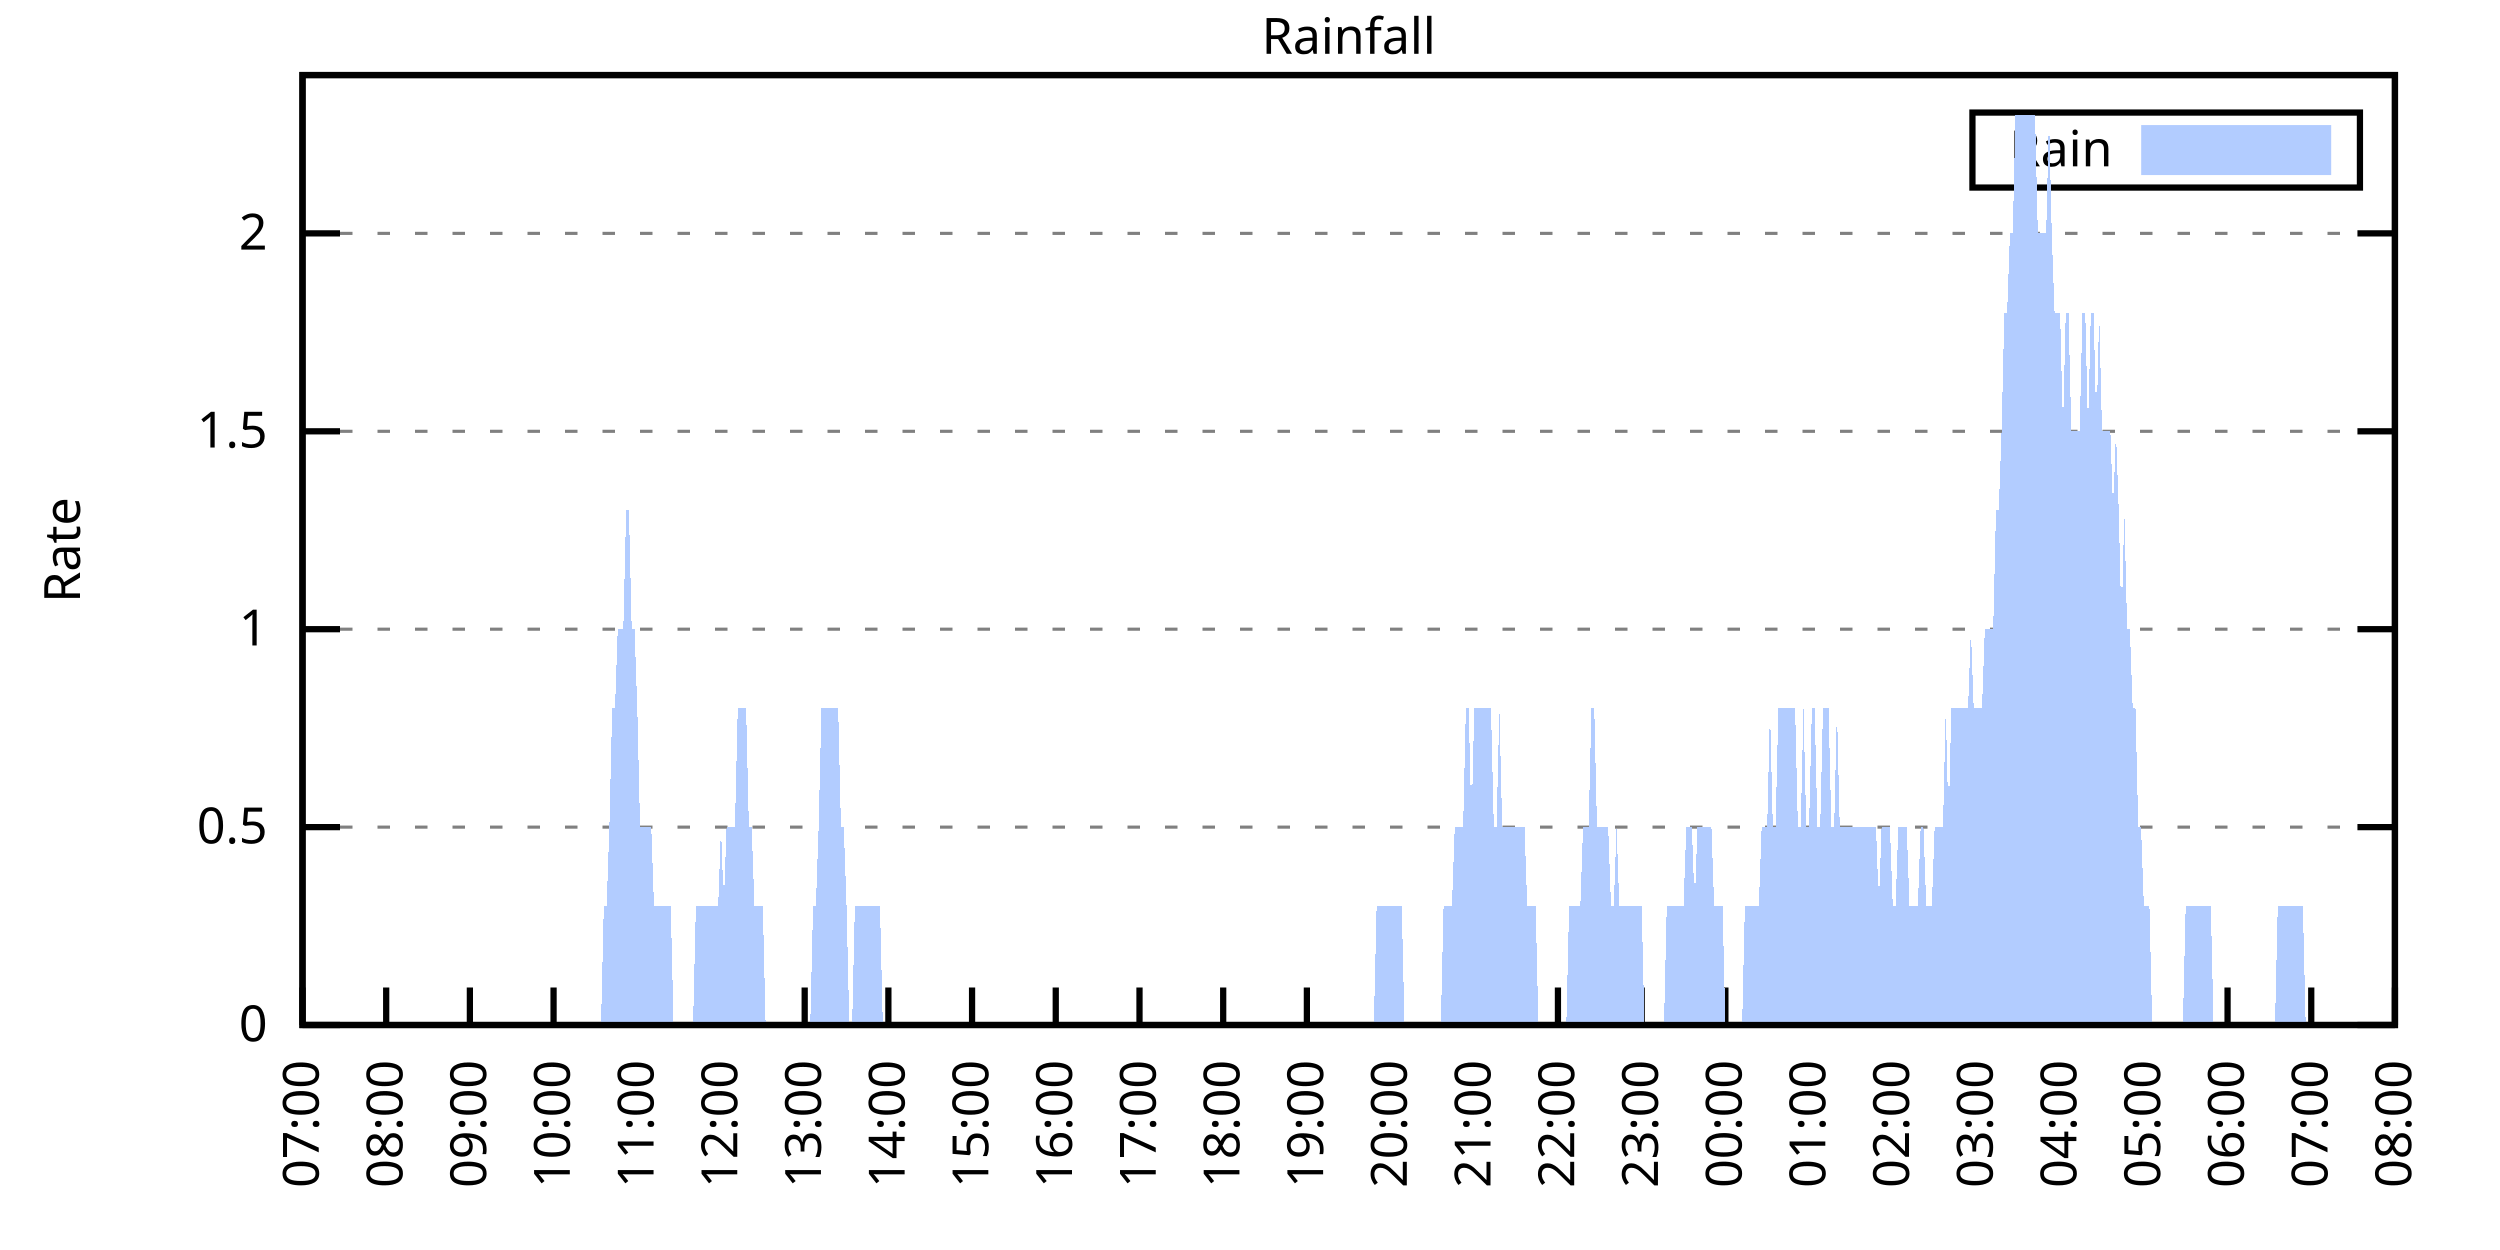
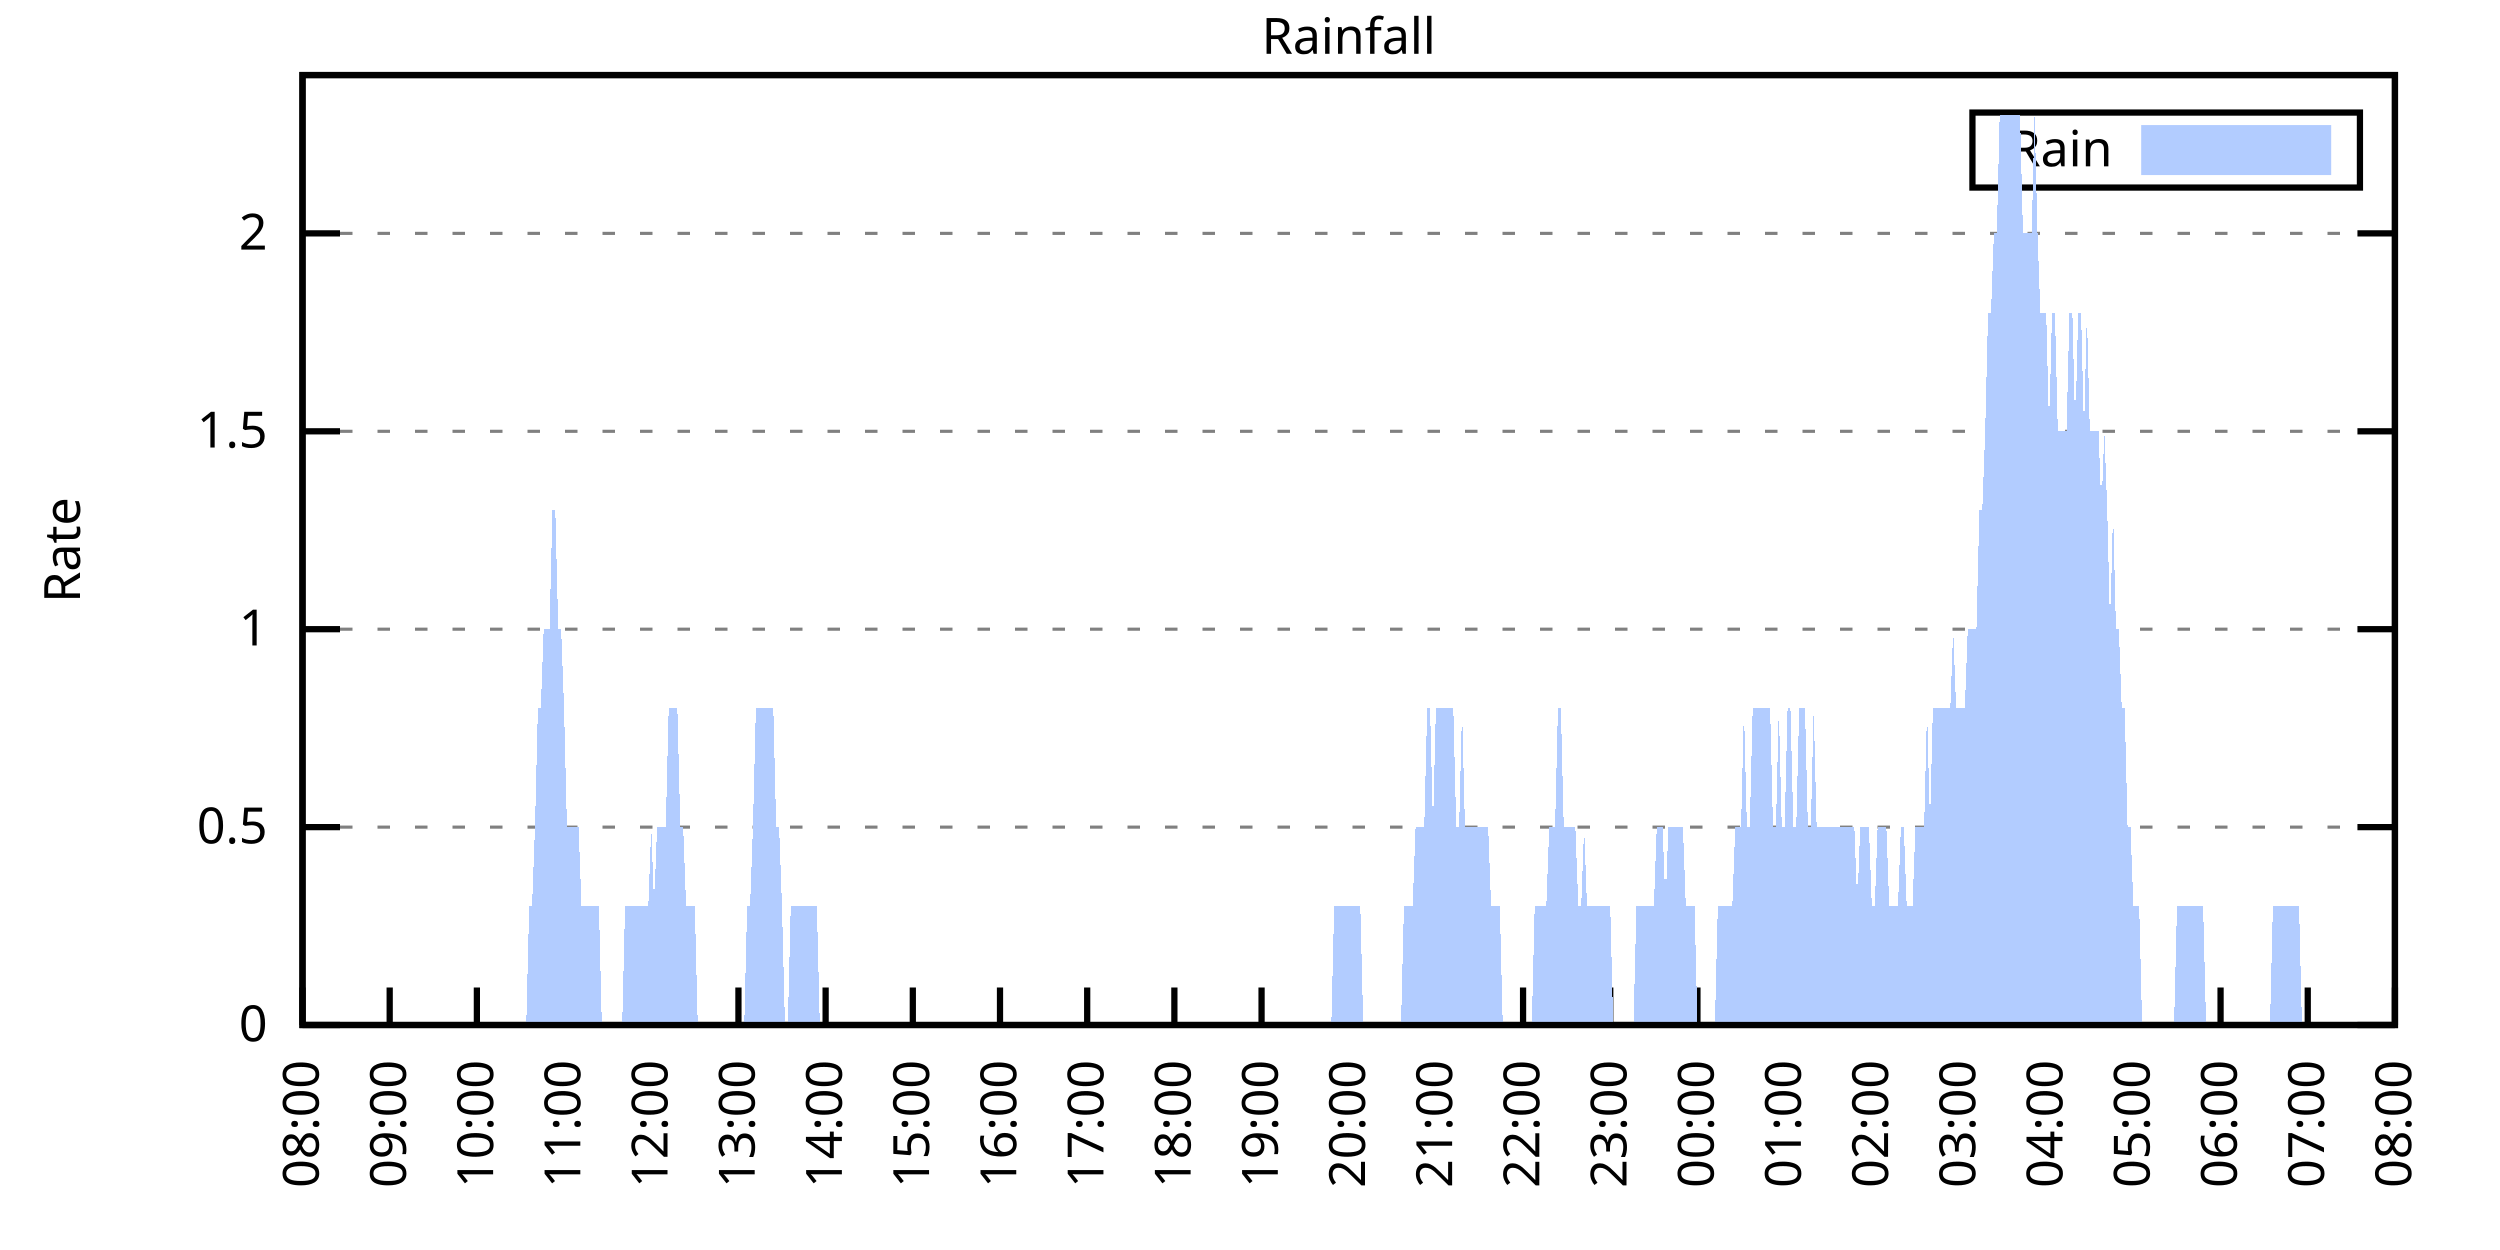
<svg xmlns="http://www.w3.org/2000/svg" xmlns:xlink="http://www.w3.org/1999/xlink" width="400" height="200" viewBox="0 0 400 200">
  <g id="gnuplot_canvas">
    <rect x="0" y="0" width="400" height="200" fill="none" />
    <defs>
      <circle id="gpDot" r="0.5" stroke-width="0.5" stroke="currentColor" />
      <path id="gpPt0" stroke-width="0.333" stroke="currentColor" d="M-1,0 h2 M0,-1 v2" />
      <path id="gpPt1" stroke-width="0.333" stroke="currentColor" d="M-1,-1 L1,1 M1,-1 L-1,1" />
      <path id="gpPt2" stroke-width="0.333" stroke="currentColor" d="M-1,0 L1,0 M0,-1 L0,1 M-1,-1 L1,1 M-1,1 L1,-1" />
      <rect id="gpPt3" stroke-width="0.333" stroke="currentColor" x="-1" y="-1" width="2" height="2" />
      <rect id="gpPt4" stroke-width="0.333" stroke="currentColor" fill="currentColor" x="-1" y="-1" width="2" height="2" />
      <circle id="gpPt5" stroke-width="0.333" stroke="currentColor" cx="0" cy="0" r="1" />
      <use xlink:href="#gpPt5" id="gpPt6" fill="currentColor" stroke="none" />
      <path id="gpPt7" stroke-width="0.333" stroke="currentColor" d="M0,-1.33 L-1.33,0.67 L1.33,0.67 z" />
      <use xlink:href="#gpPt7" id="gpPt8" fill="currentColor" stroke="none" />
      <use xlink:href="#gpPt7" id="gpPt9" stroke="currentColor" transform="rotate(180)" />
      <use xlink:href="#gpPt9" id="gpPt10" fill="currentColor" stroke="none" />
      <use xlink:href="#gpPt3" id="gpPt11" stroke="currentColor" transform="rotate(45)" />
      <use xlink:href="#gpPt11" id="gpPt12" fill="currentColor" stroke="none" />
      <path id="gpPt13" stroke-width="0.333" stroke="currentColor" d="M0,1.330 L1.265,0.411 L0.782,-1.067 L-0.782,-1.076 L-1.265,0.411 z" />
      <use xlink:href="#gpPt13" id="gpPt14" fill="currentColor" stroke="none" />
      <filter id="textbox" filterUnits="objectBoundingBox" x="0" y="0" height="1" width="1">
        <feFlood flood-color="white" flood-opacity="1" result="bgnd" />
        <feComposite in="SourceGraphic" in2="bgnd" operator="atop" />
      </filter>
      <filter id="greybox" filterUnits="objectBoundingBox" x="0" y="0" height="1" width="1">
        <feFlood flood-color="lightgrey" flood-opacity="1" result="grey" />
        <feComposite in="SourceGraphic" in2="grey" operator="atop" />
      </filter>
    </defs>
    <g fill="none" color="white" stroke="currentColor" stroke-width="1.00" stroke-linecap="butt" stroke-linejoin="miter">
</g>
    <g fill="none" color="black" stroke="currentColor" stroke-width="1.00" stroke-linecap="butt" stroke-linejoin="miter">
      <g stroke="none" shape-rendering="crispEdges">
        <polygon fill="rgb(255, 255, 255)" points="48.40,164.00 383.18,164.00 383.18,12.02 48.40,12.02 " />
      </g>
    </g>
    <g fill="none" color="black" stroke="currentColor" stroke-width="1.00" stroke-linecap="butt" stroke-linejoin="miter">
</g>
    <g fill="none" color="black" stroke="black" stroke-width="0.50" stroke-linecap="butt" stroke-linejoin="miter">
</g>
    <g fill="none" color="gray" stroke="currentColor" stroke-width="0.50" stroke-linecap="butt" stroke-linejoin="miter">
      <path stroke="gray" stroke-dasharray="2,4" class="gridline" d="M48.40,164.00 L383.19,164.00  " />
    </g>
    <g fill="none" color="gray" stroke="gray" stroke-width="1.00" stroke-linecap="butt" stroke-linejoin="miter">
</g>
    <g fill="none" color="black" stroke="currentColor" stroke-width="1.00" stroke-linecap="butt" stroke-linejoin="miter">
      <path stroke="black" d="M48.40,164.00 L54.40,164.00 M383.19,164.00 L377.19,164.00  " />
      <g transform="translate(42.80,166.60)" stroke="none" fill="black" font-family="Sans" font-size="8.00" text-anchor="end">
        <text>
          <tspan font-family="Sans"> 0</tspan>
        </text>
      </g>
    </g>
    <g fill="none" color="black" stroke="currentColor" stroke-width="1.00" stroke-linecap="butt" stroke-linejoin="miter">
</g>
    <g fill="none" color="black" stroke="black" stroke-width="0.50" stroke-linecap="butt" stroke-linejoin="miter">
</g>
    <g fill="none" color="gray" stroke="currentColor" stroke-width="0.50" stroke-linecap="butt" stroke-linejoin="miter">
      <path stroke="gray" stroke-dasharray="2,4" class="gridline" d="M48.40,132.34 L383.19,132.34  " />
    </g>
    <g fill="none" color="gray" stroke="gray" stroke-width="1.00" stroke-linecap="butt" stroke-linejoin="miter">
</g>
    <g fill="none" color="black" stroke="currentColor" stroke-width="1.00" stroke-linecap="butt" stroke-linejoin="miter">
      <path stroke="black" d="M48.40,132.34 L54.40,132.34 M383.19,132.34 L377.19,132.34  " />
      <g transform="translate(42.80,134.94)" stroke="none" fill="black" font-family="Sans" font-size="8.00" text-anchor="end">
        <text>
          <tspan font-family="Sans"> 0.5</tspan>
        </text>
      </g>
    </g>
    <g fill="none" color="black" stroke="currentColor" stroke-width="1.00" stroke-linecap="butt" stroke-linejoin="miter">
</g>
    <g fill="none" color="black" stroke="black" stroke-width="0.50" stroke-linecap="butt" stroke-linejoin="miter">
</g>
    <g fill="none" color="gray" stroke="currentColor" stroke-width="0.50" stroke-linecap="butt" stroke-linejoin="miter">
      <path stroke="gray" stroke-dasharray="2,4" class="gridline" d="M48.40,100.67 L383.19,100.67  " />
    </g>
    <g fill="none" color="gray" stroke="gray" stroke-width="1.00" stroke-linecap="butt" stroke-linejoin="miter">
</g>
    <g fill="none" color="black" stroke="currentColor" stroke-width="1.00" stroke-linecap="butt" stroke-linejoin="miter">
      <path stroke="black" d="M48.40,100.67 L54.40,100.67 M383.19,100.67 L377.19,100.67  " />
      <g transform="translate(42.80,103.27)" stroke="none" fill="black" font-family="Sans" font-size="8.00" text-anchor="end">
        <text>
          <tspan font-family="Sans"> 1</tspan>
        </text>
      </g>
    </g>
    <g fill="none" color="black" stroke="currentColor" stroke-width="1.00" stroke-linecap="butt" stroke-linejoin="miter">
</g>
    <g fill="none" color="black" stroke="black" stroke-width="0.50" stroke-linecap="butt" stroke-linejoin="miter">
</g>
    <g fill="none" color="gray" stroke="currentColor" stroke-width="0.50" stroke-linecap="butt" stroke-linejoin="miter">
      <path stroke="gray" stroke-dasharray="2,4" class="gridline" d="M48.40,69.01 L383.19,69.01  " />
    </g>
    <g fill="none" color="gray" stroke="gray" stroke-width="1.00" stroke-linecap="butt" stroke-linejoin="miter">
</g>
    <g fill="none" color="black" stroke="currentColor" stroke-width="1.00" stroke-linecap="butt" stroke-linejoin="miter">
      <path stroke="black" d="M48.40,69.01 L54.40,69.01 M383.19,69.01 L377.19,69.01  " />
      <g transform="translate(42.80,71.61)" stroke="none" fill="black" font-family="Sans" font-size="8.00" text-anchor="end">
        <text>
          <tspan font-family="Sans"> 1.5</tspan>
        </text>
      </g>
    </g>
    <g fill="none" color="black" stroke="currentColor" stroke-width="1.00" stroke-linecap="butt" stroke-linejoin="miter">
</g>
    <g fill="none" color="black" stroke="black" stroke-width="0.50" stroke-linecap="butt" stroke-linejoin="miter">
</g>
    <g fill="none" color="gray" stroke="currentColor" stroke-width="0.50" stroke-linecap="butt" stroke-linejoin="miter">
      <path stroke="gray" stroke-dasharray="2,4" class="gridline" d="M48.40,37.34 L383.19,37.34  " />
    </g>
    <g fill="none" color="gray" stroke="gray" stroke-width="1.00" stroke-linecap="butt" stroke-linejoin="miter">
</g>
    <g fill="none" color="black" stroke="currentColor" stroke-width="1.00" stroke-linecap="butt" stroke-linejoin="miter">
      <path stroke="black" d="M48.40,37.34 L54.40,37.34 M383.19,37.34 L377.19,37.34  " />
      <g transform="translate(42.80,39.94)" stroke="none" fill="black" font-family="Sans" font-size="8.00" text-anchor="end">
        <text>
          <tspan font-family="Sans"> 2</tspan>
        </text>
      </g>
    </g>
    <g fill="none" color="black" stroke="currentColor" stroke-width="1.00" stroke-linecap="butt" stroke-linejoin="miter">
      <path stroke="black" d="M48.40,164.00 L48.40,158.00  " />
      <g transform="translate(51.00,169.60) rotate(270.00)" stroke="none" fill="black" font-family="Sans" font-size="8.00" text-anchor="end">
        <text>
-           <tspan font-family="Sans">07:00</tspan>
-         </text>
-       </g>
-     </g>
-     <g fill="none" color="black" stroke="currentColor" stroke-width="1.00" stroke-linecap="butt" stroke-linejoin="miter">
-       <path stroke="black" d="M61.79,164.00 L61.79,158.00  " />
-       <g transform="translate(64.39,169.60) rotate(270.00)" stroke="none" fill="black" font-family="Sans" font-size="8.00" text-anchor="end">
-         <text>
          <tspan font-family="Sans">08:00</tspan>
        </text>
      </g>
    </g>
    <g fill="none" color="black" stroke="currentColor" stroke-width="1.00" stroke-linecap="butt" stroke-linejoin="miter">
-       <path stroke="black" d="M75.18,164.00 L75.18,158.00  " />
-       <g transform="translate(77.78,169.60) rotate(270.00)" stroke="none" fill="black" font-family="Sans" font-size="8.00" text-anchor="end">
+       <path stroke="black" d="M62.35,164.00 L62.35,158.00  " />
+       <g transform="translate(64.95,169.60) rotate(270.00)" stroke="none" fill="black" font-family="Sans" font-size="8.00" text-anchor="end">
        <text>
          <tspan font-family="Sans">09:00</tspan>
        </text>
      </g>
    </g>
    <g fill="none" color="black" stroke="currentColor" stroke-width="1.00" stroke-linecap="butt" stroke-linejoin="miter">
-       <path stroke="black" d="M88.57,164.00 L88.57,158.00  " />
-       <g transform="translate(91.17,169.60) rotate(270.00)" stroke="none" fill="black" font-family="Sans" font-size="8.00" text-anchor="end">
+       <path stroke="black" d="M76.30,164.00 L76.30,158.00  " />
+       <g transform="translate(78.90,169.60) rotate(270.00)" stroke="none" fill="black" font-family="Sans" font-size="8.00" text-anchor="end">
        <text>
          <tspan font-family="Sans">10:00</tspan>
        </text>
      </g>
    </g>
    <g fill="none" color="black" stroke="currentColor" stroke-width="1.00" stroke-linecap="butt" stroke-linejoin="miter">
-       <path stroke="black" d="M101.97,164.00 L101.97,158.00  " />
-       <g transform="translate(104.57,169.60) rotate(270.00)" stroke="none" fill="black" font-family="Sans" font-size="8.00" text-anchor="end">
+       <path stroke="black" d="M90.25,164.00 L90.25,158.00  " />
+       <g transform="translate(92.85,169.60) rotate(270.00)" stroke="none" fill="black" font-family="Sans" font-size="8.00" text-anchor="end">
        <text>
          <tspan font-family="Sans">11:00</tspan>
        </text>
      </g>
    </g>
    <g fill="none" color="black" stroke="currentColor" stroke-width="1.00" stroke-linecap="butt" stroke-linejoin="miter">
-       <path stroke="black" d="M115.36,164.00 L115.36,158.00  " />
-       <g transform="translate(117.96,169.60) rotate(270.00)" stroke="none" fill="black" font-family="Sans" font-size="8.00" text-anchor="end">
+       <path stroke="black" d="M104.20,164.00 L104.20,158.00  " />
+       <g transform="translate(106.80,169.60) rotate(270.00)" stroke="none" fill="black" font-family="Sans" font-size="8.00" text-anchor="end">
        <text>
          <tspan font-family="Sans">12:00</tspan>
        </text>
      </g>
    </g>
    <g fill="none" color="black" stroke="currentColor" stroke-width="1.00" stroke-linecap="butt" stroke-linejoin="miter">
-       <path stroke="black" d="M128.75,164.00 L128.75,158.00  " />
-       <g transform="translate(131.35,169.60) rotate(270.00)" stroke="none" fill="black" font-family="Sans" font-size="8.00" text-anchor="end">
+       <path stroke="black" d="M118.15,164.00 L118.15,158.00  " />
+       <g transform="translate(120.75,169.60) rotate(270.00)" stroke="none" fill="black" font-family="Sans" font-size="8.00" text-anchor="end">
        <text>
          <tspan font-family="Sans">13:00</tspan>
        </text>
      </g>
    </g>
    <g fill="none" color="black" stroke="currentColor" stroke-width="1.00" stroke-linecap="butt" stroke-linejoin="miter">
-       <path stroke="black" d="M142.14,164.00 L142.14,158.00  " />
-       <g transform="translate(144.74,169.60) rotate(270.00)" stroke="none" fill="black" font-family="Sans" font-size="8.00" text-anchor="end">
+       <path stroke="black" d="M132.10,164.00 L132.10,158.00  " />
+       <g transform="translate(134.70,169.60) rotate(270.00)" stroke="none" fill="black" font-family="Sans" font-size="8.00" text-anchor="end">
        <text>
          <tspan font-family="Sans">14:00</tspan>
        </text>
      </g>
    </g>
    <g fill="none" color="black" stroke="currentColor" stroke-width="1.00" stroke-linecap="butt" stroke-linejoin="miter">
-       <path stroke="black" d="M155.53,164.00 L155.53,158.00  " />
-       <g transform="translate(158.13,169.60) rotate(270.00)" stroke="none" fill="black" font-family="Sans" font-size="8.00" text-anchor="end">
+       <path stroke="black" d="M146.05,164.00 L146.05,158.00  " />
+       <g transform="translate(148.65,169.60) rotate(270.00)" stroke="none" fill="black" font-family="Sans" font-size="8.00" text-anchor="end">
        <text>
          <tspan font-family="Sans">15:00</tspan>
        </text>
      </g>
    </g>
    <g fill="none" color="black" stroke="currentColor" stroke-width="1.00" stroke-linecap="butt" stroke-linejoin="miter">
-       <path stroke="black" d="M168.92,164.00 L168.92,158.00  " />
-       <g transform="translate(171.52,169.60) rotate(270.00)" stroke="none" fill="black" font-family="Sans" font-size="8.00" text-anchor="end">
+       <path stroke="black" d="M160.00,164.00 L160.00,158.00  " />
+       <g transform="translate(162.60,169.60) rotate(270.00)" stroke="none" fill="black" font-family="Sans" font-size="8.00" text-anchor="end">
        <text>
          <tspan font-family="Sans">16:00</tspan>
        </text>
      </g>
    </g>
    <g fill="none" color="black" stroke="currentColor" stroke-width="1.00" stroke-linecap="butt" stroke-linejoin="miter">
-       <path stroke="black" d="M182.32,164.00 L182.32,158.00  " />
-       <g transform="translate(184.92,169.60) rotate(270.00)" stroke="none" fill="black" font-family="Sans" font-size="8.00" text-anchor="end">
+       <path stroke="black" d="M173.95,164.00 L173.95,158.00  " />
+       <g transform="translate(176.55,169.60) rotate(270.00)" stroke="none" fill="black" font-family="Sans" font-size="8.00" text-anchor="end">
        <text>
          <tspan font-family="Sans">17:00</tspan>
        </text>
      </g>
    </g>
    <g fill="none" color="black" stroke="currentColor" stroke-width="1.00" stroke-linecap="butt" stroke-linejoin="miter">
-       <path stroke="black" d="M195.71,164.00 L195.71,158.00  " />
-       <g transform="translate(198.31,169.60) rotate(270.00)" stroke="none" fill="black" font-family="Sans" font-size="8.00" text-anchor="end">
+       <path stroke="black" d="M187.90,164.00 L187.90,158.00  " />
+       <g transform="translate(190.50,169.60) rotate(270.00)" stroke="none" fill="black" font-family="Sans" font-size="8.00" text-anchor="end">
        <text>
          <tspan font-family="Sans">18:00</tspan>
        </text>
      </g>
    </g>
    <g fill="none" color="black" stroke="currentColor" stroke-width="1.00" stroke-linecap="butt" stroke-linejoin="miter">
-       <path stroke="black" d="M209.10,164.00 L209.10,158.00  " />
-       <g transform="translate(211.70,169.60) rotate(270.00)" stroke="none" fill="black" font-family="Sans" font-size="8.00" text-anchor="end">
+       <path stroke="black" d="M201.85,164.00 L201.85,158.00  " />
+       <g transform="translate(204.45,169.60) rotate(270.00)" stroke="none" fill="black" font-family="Sans" font-size="8.00" text-anchor="end">
        <text>
          <tspan font-family="Sans">19:00</tspan>
        </text>
      </g>
    </g>
    <g fill="none" color="black" stroke="currentColor" stroke-width="1.00" stroke-linecap="butt" stroke-linejoin="miter">
-       <path stroke="black" d="M222.49,164.00 L222.49,158.00  " />
-       <g transform="translate(225.09,169.60) rotate(270.00)" stroke="none" fill="black" font-family="Sans" font-size="8.00" text-anchor="end">
+       <path stroke="black" d="M215.80,164.00 L215.80,158.00  " />
+       <g transform="translate(218.40,169.60) rotate(270.00)" stroke="none" fill="black" font-family="Sans" font-size="8.00" text-anchor="end">
        <text>
          <tspan font-family="Sans">20:00</tspan>
        </text>
      </g>
    </g>
    <g fill="none" color="black" stroke="currentColor" stroke-width="1.00" stroke-linecap="butt" stroke-linejoin="miter">
-       <path stroke="black" d="M235.88,164.00 L235.88,158.00  " />
-       <g transform="translate(238.48,169.60) rotate(270.00)" stroke="none" fill="black" font-family="Sans" font-size="8.00" text-anchor="end">
+       <path stroke="black" d="M229.74,164.00 L229.74,158.00  " />
+       <g transform="translate(232.34,169.60) rotate(270.00)" stroke="none" fill="black" font-family="Sans" font-size="8.00" text-anchor="end">
        <text>
          <tspan font-family="Sans">21:00</tspan>
        </text>
      </g>
    </g>
    <g fill="none" color="black" stroke="currentColor" stroke-width="1.00" stroke-linecap="butt" stroke-linejoin="miter">
-       <path stroke="black" d="M249.27,164.00 L249.27,158.00  " />
-       <g transform="translate(251.87,169.60) rotate(270.00)" stroke="none" fill="black" font-family="Sans" font-size="8.00" text-anchor="end">
+       <path stroke="black" d="M243.69,164.00 L243.69,158.00  " />
+       <g transform="translate(246.29,169.60) rotate(270.00)" stroke="none" fill="black" font-family="Sans" font-size="8.00" text-anchor="end">
        <text>
          <tspan font-family="Sans">22:00</tspan>
        </text>
      </g>
    </g>
    <g fill="none" color="black" stroke="currentColor" stroke-width="1.00" stroke-linecap="butt" stroke-linejoin="miter">
-       <path stroke="black" d="M262.67,164.00 L262.67,158.00  " />
-       <g transform="translate(265.27,169.60) rotate(270.00)" stroke="none" fill="black" font-family="Sans" font-size="8.00" text-anchor="end">
+       <path stroke="black" d="M257.64,164.00 L257.64,158.00  " />
+       <g transform="translate(260.24,169.60) rotate(270.00)" stroke="none" fill="black" font-family="Sans" font-size="8.00" text-anchor="end">
        <text>
          <tspan font-family="Sans">23:00</tspan>
        </text>
      </g>
    </g>
    <g fill="none" color="black" stroke="currentColor" stroke-width="1.00" stroke-linecap="butt" stroke-linejoin="miter">
-       <path stroke="black" d="M276.06,164.00 L276.06,158.00  " />
-       <g transform="translate(278.66,169.60) rotate(270.00)" stroke="none" fill="black" font-family="Sans" font-size="8.00" text-anchor="end">
+       <path stroke="black" d="M271.59,164.00 L271.59,158.00  " />
+       <g transform="translate(274.19,169.60) rotate(270.00)" stroke="none" fill="black" font-family="Sans" font-size="8.00" text-anchor="end">
        <text>
          <tspan font-family="Sans">00:00</tspan>
        </text>
      </g>
    </g>
    <g fill="none" color="black" stroke="currentColor" stroke-width="1.00" stroke-linecap="butt" stroke-linejoin="miter">
-       <path stroke="black" d="M289.45,164.00 L289.45,158.00  " />
-       <g transform="translate(292.05,169.60) rotate(270.00)" stroke="none" fill="black" font-family="Sans" font-size="8.00" text-anchor="end">
+       <path stroke="black" d="M285.54,164.00 L285.54,158.00  " />
+       <g transform="translate(288.14,169.60) rotate(270.00)" stroke="none" fill="black" font-family="Sans" font-size="8.00" text-anchor="end">
        <text>
          <tspan font-family="Sans">01:00</tspan>
        </text>
      </g>
    </g>
    <g fill="none" color="black" stroke="currentColor" stroke-width="1.00" stroke-linecap="butt" stroke-linejoin="miter">
-       <path stroke="black" d="M302.84,164.00 L302.84,158.00  " />
-       <g transform="translate(305.44,169.60) rotate(270.00)" stroke="none" fill="black" font-family="Sans" font-size="8.00" text-anchor="end">
+       <path stroke="black" d="M299.49,164.00 L299.49,158.00  " />
+       <g transform="translate(302.09,169.60) rotate(270.00)" stroke="none" fill="black" font-family="Sans" font-size="8.00" text-anchor="end">
        <text>
          <tspan font-family="Sans">02:00</tspan>
        </text>
      </g>
    </g>
    <g fill="none" color="black" stroke="currentColor" stroke-width="1.00" stroke-linecap="butt" stroke-linejoin="miter">
-       <path stroke="black" d="M316.23,164.00 L316.23,158.00  " />
-       <g transform="translate(318.83,169.60) rotate(270.00)" stroke="none" fill="black" font-family="Sans" font-size="8.00" text-anchor="end">
+       <path stroke="black" d="M313.44,164.00 L313.44,158.00  " />
+       <g transform="translate(316.04,169.60) rotate(270.00)" stroke="none" fill="black" font-family="Sans" font-size="8.00" text-anchor="end">
        <text>
          <tspan font-family="Sans">03:00</tspan>
        </text>
      </g>
    </g>
    <g fill="none" color="black" stroke="currentColor" stroke-width="1.00" stroke-linecap="butt" stroke-linejoin="miter">
-       <path stroke="black" d="M329.62,164.00 L329.62,158.00  " />
-       <g transform="translate(332.22,169.60) rotate(270.00)" stroke="none" fill="black" font-family="Sans" font-size="8.00" text-anchor="end">
+       <path stroke="black" d="M327.39,164.00 L327.39,158.00  " />
+       <g transform="translate(329.99,169.60) rotate(270.00)" stroke="none" fill="black" font-family="Sans" font-size="8.00" text-anchor="end">
        <text>
          <tspan font-family="Sans">04:00</tspan>
        </text>
      </g>
    </g>
    <g fill="none" color="black" stroke="currentColor" stroke-width="1.00" stroke-linecap="butt" stroke-linejoin="miter">
-       <path stroke="black" d="M343.02,164.00 L343.02,158.00  " />
-       <g transform="translate(345.62,169.60) rotate(270.00)" stroke="none" fill="black" font-family="Sans" font-size="8.00" text-anchor="end">
+       <path stroke="black" d="M341.34,164.00 L341.34,158.00  " />
+       <g transform="translate(343.94,169.60) rotate(270.00)" stroke="none" fill="black" font-family="Sans" font-size="8.00" text-anchor="end">
        <text>
          <tspan font-family="Sans">05:00</tspan>
        </text>
      </g>
    </g>
    <g fill="none" color="black" stroke="currentColor" stroke-width="1.00" stroke-linecap="butt" stroke-linejoin="miter">
-       <path stroke="black" d="M356.41,164.00 L356.41,158.00  " />
-       <g transform="translate(359.01,169.60) rotate(270.00)" stroke="none" fill="black" font-family="Sans" font-size="8.00" text-anchor="end">
+       <path stroke="black" d="M355.29,164.00 L355.29,158.00  " />
+       <g transform="translate(357.89,169.60) rotate(270.00)" stroke="none" fill="black" font-family="Sans" font-size="8.00" text-anchor="end">
        <text>
          <tspan font-family="Sans">06:00</tspan>
        </text>
      </g>
    </g>
    <g fill="none" color="black" stroke="currentColor" stroke-width="1.00" stroke-linecap="butt" stroke-linejoin="miter">
-       <path stroke="black" d="M369.80,164.00 L369.80,158.00  " />
-       <g transform="translate(372.40,169.60) rotate(270.00)" stroke="none" fill="black" font-family="Sans" font-size="8.00" text-anchor="end">
+       <path stroke="black" d="M369.24,164.00 L369.24,158.00  " />
+       <g transform="translate(371.84,169.60) rotate(270.00)" stroke="none" fill="black" font-family="Sans" font-size="8.00" text-anchor="end">
        <text>
          <tspan font-family="Sans">07:00</tspan>
        </text>
      </g>
    </g>
    <g fill="none" color="black" stroke="currentColor" stroke-width="1.00" stroke-linecap="butt" stroke-linejoin="miter">
      <path stroke="black" d="M383.19,164.00 L383.19,158.00  " />
      <g transform="translate(385.79,169.60) rotate(270.00)" stroke="none" fill="black" font-family="Sans" font-size="8.00" text-anchor="end">
        <text>
          <tspan font-family="Sans">08:00</tspan>
        </text>
      </g>
    </g>
    <g fill="none" color="black" stroke="currentColor" stroke-width="1.00" stroke-linecap="butt" stroke-linejoin="miter">
</g>
    <g fill="none" color="black" stroke="currentColor" stroke-width="1.00" stroke-linecap="butt" stroke-linejoin="miter">
      <path stroke="black" d="M48.40,12.01 L48.40,164.00 L383.19,164.00 L383.19,12.01 L48.40,12.01 Z  " />
    </g>
    <g fill="none" color="black" stroke="currentColor" stroke-width="1.00" stroke-linecap="butt" stroke-linejoin="miter">
</g>
    <g fill="none" color="black" stroke="currentColor" stroke-width="1.00" stroke-linecap="butt" stroke-linejoin="miter">
      <path stroke="black" d="M315.59,30.01 L315.59,18.01 L377.59,18.01 L377.59,30.01 L315.59,30.01 Z  " />
    </g>
    <g id="Rainfall_plot_1">
      <g fill="none" color="white" stroke="black" stroke-width="2.00" stroke-linecap="butt" stroke-linejoin="miter">
</g>
      <g fill="none" color="black" stroke="currentColor" stroke-width="2.00" stroke-linecap="butt" stroke-linejoin="miter">
        <g transform="translate(337.99,26.61)" stroke="none" fill="black" font-family="Sans" font-size="8.00" text-anchor="end">
          <text>
            <tspan font-family="Sans">Rain</tspan>
          </text>
        </g>
      </g>
      <g fill="none" color="black" stroke="currentColor" stroke-width="2.00" stroke-linecap="butt" stroke-linejoin="miter">
        <g stroke="none" shape-rendering="crispEdges">
          <polygon fill="rgb(178, 204, 255)" points="343.59,27.01 371.99,27.01 371.99,21.01 343.59,21.01 " />
        </g>
        <path stroke="rgb(178, 204, 255)" d="M343.59,27.01 L371.99,27.01 L371.99,21.01 L343.59,21.01 L343.59,27.01 Z  " />
      </g>
      <g fill="none" color="black" stroke="currentColor" stroke-width="2.00" stroke-linecap="butt" stroke-linejoin="miter">
        <g stroke="none" shape-rendering="crispEdges">
-           <polygon fill="rgb(178, 204, 255)" points="58.67,164.00 59.11,164.00 59.56,164.00 60.01,164.00 60.45,164.00 60.90,164.00 61.35,164.00 61.79,164.00 62.24,164.00 62.68,164.00 63.13,164.00 63.58,164.00 64.02,164.00 64.47,164.00 64.92,164.00 65.36,164.00 65.81,164.00 66.26,164.00 66.70,164.00 67.15,164.00 67.59,164.00 68.04,164.00 68.49,164.00 68.93,164.00 69.38,164.00 69.83,164.00 70.27,164.00 70.72,164.00 71.17,164.00 71.61,164.00 72.06,164.00 72.50,164.00 72.95,164.00 73.40,164.00 73.84,164.00 74.29,164.00 74.74,164.00 75.18,164.00 75.63,164.00 76.08,164.00 76.52,164.00 76.97,164.00 77.42,164.00 77.86,164.00 78.31,164.00 78.75,164.00 79.20,164.00 79.65,164.00 80.09,164.00 80.54,164.00 80.99,164.00 81.43,164.00 81.88,164.00 82.33,164.00 82.77,164.00 83.22,164.00 83.66,164.00 84.11,164.00 84.56,164.00 85.00,164.00 85.45,164.00 85.90,164.00 86.34,164.00 86.79,164.00 87.24,164.00 87.68,164.00 88.13,164.00 88.57,164.00 89.02,164.00 89.47,164.00 89.91,164.00 90.36,164.00 90.81,164.00 91.25,164.00 91.70,164.00 92.15,164.00 92.59,164.00 93.04,164.00 93.49,164.00 93.93,164.00 94.38,164.00 94.82,164.00 95.27,164.00 95.72,164.00 96.16,164.00 96.61,145.00 97.06,145.00 97.50,132.34 97.95,113.34 98.40,113.34 98.84,100.67 99.29,100.67 99.73,100.67 100.18,81.67 100.63,81.67 101.07,100.67 101.52,100.67 101.97,113.34 102.41,132.34 102.86,132.34 103.31,132.34 103.75,132.34 104.20,132.34 104.64,145.00 105.09,145.00 105.54,145.00 105.98,145.00 106.43,145.00 106.88,145.00 107.32,145.00 107.77,164.00 108.22,164.00 108.66,164.00 109.11,164.00 109.55,164.00 110.00,164.00 110.45,164.00 110.89,164.00 111.34,145.00 111.79,145.00 112.23,145.00 112.68,145.00 113.13,145.00 113.57,145.00 114.02,145.00 114.47,145.00 114.91,145.00 115.36,132.34 115.80,145.00 116.25,132.34 116.70,132.34 117.14,132.34 117.59,132.34 118.04,113.34 118.48,113.34 118.93,113.34 119.38,113.34 119.82,132.34 120.27,132.34 120.71,145.00 121.16,145.00 121.61,145.00 122.05,145.00 122.50,164.00 122.95,164.00 123.39,164.00 123.84,164.00 124.29,164.00 124.73,164.00 125.18,164.00 125.62,164.00 126.07,164.00 126.52,164.00 126.96,164.00 127.41,164.00 127.86,164.00 128.30,164.00 128.75,164.00 129.20,164.00 129.64,164.00 130.09,145.00 130.54,145.00 130.98,132.34 131.43,113.34 131.87,113.34 132.32,113.34 132.77,113.34 133.21,113.34 133.66,113.34 134.11,113.34 134.55,132.34 135.00,132.34 135.45,145.00 135.89,164.00 136.34,164.00 136.78,145.00 137.23,145.00 137.68,145.00 138.12,145.00 138.57,145.00 139.02,145.00 139.46,145.00 139.91,145.00 140.36,145.00 140.80,145.00 141.25,164.00 141.69,164.00 142.14,164.00 142.59,164.00 143.03,164.00 143.48,164.00 143.93,164.00 144.37,164.00 144.82,164.00 145.27,164.00 145.71,164.00 146.16,164.00 146.61,164.00 147.05,164.00 147.50,164.00 147.94,164.00 148.39,164.00 148.84,164.00 149.28,164.00 149.73,164.00 150.18,164.00 150.62,164.00 151.07,164.00 151.52,164.00 151.96,164.00 152.41,164.00 152.85,164.00 153.30,164.00 153.75,164.00 154.19,164.00 154.64,164.00 155.09,164.00 155.53,164.00 155.98,164.00 156.43,164.00 156.87,164.00 157.32,164.00 157.76,164.00 158.21,164.00 158.66,164.00 159.10,164.00 159.55,164.00 160.00,164.00 160.44,164.00 160.89,164.00 161.34,164.00 161.78,164.00 162.23,164.00 162.67,164.00 163.12,164.00 163.57,164.00 164.01,164.00 164.46,164.00 164.91,164.00 165.35,164.00 165.80,164.00 166.25,164.00 166.69,164.00 167.14,164.00 167.59,164.00 168.03,164.00 168.48,164.00 168.92,164.00 169.37,164.00 169.82,164.00 170.26,164.00 170.71,164.00 171.16,164.00 171.60,164.00 172.05,164.00 172.50,164.00 172.94,164.00 173.39,164.00 173.83,164.00 174.28,164.00 174.73,164.00 175.17,164.00 175.62,164.00 176.07,164.00 176.51,164.00 176.96,164.00 177.41,164.00 177.85,164.00 178.30,164.00 178.74,164.00 179.19,164.00 179.64,164.00 180.08,164.00 180.53,164.00 180.98,164.00 181.42,164.00 181.87,164.00 182.32,164.00 182.76,164.00 183.21,164.00 183.66,164.00 184.10,164.00 184.55,164.00 184.99,164.00 185.44,164.00 185.89,164.00 186.33,164.00 186.78,164.00 187.23,164.00 187.67,164.00 188.12,164.00 188.57,164.00 189.01,164.00 189.46,164.00 189.90,164.00 190.35,164.00 190.80,164.00 191.24,164.00 191.69,164.00 192.14,164.00 192.58,164.00 193.03,164.00 193.48,164.00 193.92,164.00 194.37,164.00 194.81,164.00 195.26,164.00 195.71,164.00 196.15,164.00 196.60,164.00 197.05,164.00 197.49,164.00 197.94,164.00 198.39,164.00 198.83,164.00 199.28,164.00 199.73,164.00 200.17,164.00 200.62,164.00 201.06,164.00 201.51,164.00 201.96,164.00 202.40,164.00 202.85,164.00 203.30,164.00 203.74,164.00 204.19,164.00 204.64,164.00 205.08,164.00 205.53,164.00 205.97,164.00 206.42,164.00 206.87,164.00 207.31,164.00 207.76,164.00 208.21,164.00 208.65,164.00 209.10,164.00 209.55,164.00 209.99,164.00 210.44,164.00 210.88,164.00 211.33,164.00 211.78,164.00 212.22,164.00 212.67,164.00 213.12,164.00 213.56,164.00 214.01,164.00 214.46,164.00 214.90,164.00 215.35,164.00 215.80,164.00 216.24,164.00 216.69,164.00 217.13,164.00 217.58,164.00 218.03,164.00 218.47,164.00 218.92,164.00 219.37,164.00 219.81,164.00 220.26,145.00 220.71,145.00 221.15,145.00 221.60,145.00 222.04,145.00 222.49,145.00 222.94,145.00 223.38,145.00 223.83,145.00 224.28,145.00 224.72,164.00 225.17,164.00 225.62,164.00 226.06,164.00 226.51,164.00 226.95,164.00 227.40,164.00 227.85,164.00 228.29,164.00 228.74,164.00 229.19,164.00 229.63,164.00 230.08,164.00 230.53,164.00 230.97,145.00 231.42,145.00 231.86,145.00 232.31,145.00 232.76,132.34 233.20,132.34 233.65,132.34 234.10,132.34 234.54,113.34 234.99,113.34 235.44,132.34 235.88,113.34 236.33,113.34 236.78,113.34 237.22,113.34 237.67,113.34 238.11,113.34 238.56,113.34 239.01,132.34 239.45,132.34 239.90,113.34 240.35,132.34 240.79,132.34 241.24,132.34 241.69,132.34 242.13,132.34 242.58,132.34 243.02,132.34 243.47,132.34 243.92,132.34 244.36,145.00 244.81,145.00 245.26,145.00 245.70,145.00 246.15,164.00 246.60,164.00 247.04,164.00 247.49,164.00 247.93,164.00 248.38,164.00 248.83,164.00 249.27,164.00 249.72,164.00 250.17,164.00 250.61,164.00 251.06,145.00 251.51,145.00 251.95,145.00 252.40,145.00 252.85,145.00 253.29,132.34 253.74,132.34 254.18,132.34 254.63,113.34 255.08,113.34 255.52,132.34 255.97,132.34 256.42,132.34 256.86,132.34 257.31,132.34 257.76,145.00 258.20,145.00 258.65,132.34 259.09,145.00 259.54,145.00 259.99,145.00 260.43,145.00 260.88,145.00 261.33,145.00 261.77,145.00 262.22,145.00 262.67,145.00 263.11,164.00 263.56,164.00 264.00,164.00 264.45,164.00 264.90,164.00 265.34,164.00 265.79,164.00 266.24,164.00 266.68,145.00 267.13,145.00 267.58,145.00 268.02,145.00 268.47,145.00 268.92,145.00 269.36,145.00 269.81,132.34 270.25,132.34 270.70,132.34 271.15,145.00 271.59,132.34 272.04,132.34 272.49,132.34 272.93,132.34 273.38,132.34 273.83,132.34 274.27,145.00 274.72,145.00 275.16,145.00 275.61,145.00 276.06,164.00 276.50,164.00 276.95,164.00 277.40,164.00 277.84,164.00 278.29,164.00 278.74,164.00 279.18,145.00 279.63,145.00 280.07,145.00 280.52,145.00 280.97,145.00 281.41,145.00 281.86,132.34 282.31,132.34 282.75,132.34 283.20,113.34 283.65,132.34 284.09,132.34 284.54,113.34 284.98,113.34 285.43,113.34 285.88,113.34 286.32,113.34 286.77,113.34 287.22,113.34 287.66,132.34 288.11,132.34 288.56,113.34 289.00,132.34 289.45,132.34 289.90,113.34 290.34,113.34 290.79,132.34 291.23,132.34 291.68,113.34 292.13,113.34 292.57,113.34 293.02,132.34 293.47,132.34 293.91,113.34 294.36,132.34 294.81,132.34 295.25,132.34 295.70,132.34 296.14,132.34 296.59,132.34 297.04,132.34 297.48,132.34 297.93,132.34 298.38,132.34 298.82,132.34 299.27,132.34 299.72,132.34 300.16,132.34 300.61,145.00 301.05,132.34 301.50,132.34 301.95,132.34 302.39,132.34 302.84,145.00 303.29,145.00 303.73,132.34 304.18,132.34 304.63,132.34 305.07,132.34 305.52,145.00 305.97,145.00 306.41,145.00 306.86,145.00 307.30,132.34 307.75,132.34 308.20,145.00 308.64,145.00 309.09,145.00 309.54,132.34 309.98,132.34 310.43,132.34 310.88,132.34 311.32,113.34 311.77,132.34 312.21,113.34 312.66,113.34 313.11,113.34 313.55,113.34 314.00,113.34 314.45,113.34 314.89,113.34 315.34,100.67 315.79,113.34 316.23,113.34 316.68,113.34 317.12,113.34 317.57,100.67 318.02,100.67 318.46,100.67 318.91,100.67 319.36,81.67 319.80,81.67 320.25,69.01 320.70,50.01 321.14,50.01 321.59,37.34 322.04,37.34 322.48,18.34 322.93,18.34 323.37,18.34 323.82,18.34 324.27,18.34 324.71,18.34 325.16,18.34 325.61,18.34 326.05,37.34 326.50,37.34 326.95,37.34 327.39,37.34 327.84,18.34 328.28,37.34 328.73,50.01 329.18,50.01 329.62,50.01 330.07,69.01 330.52,50.01 330.96,50.01 331.41,69.01 331.86,69.01 332.30,69.01 332.75,69.01 333.19,50.01 333.64,50.01 334.09,69.01 334.53,50.01 334.98,50.01 335.43,69.01 335.87,50.01 336.32,69.01 336.77,69.01 337.21,69.01 337.66,69.01 338.10,81.67 338.55,69.01 339.00,81.67 339.44,100.67 339.89,81.67 340.34,100.67 340.78,100.67 341.23,113.34 341.68,113.34 342.12,132.34 342.57,132.34 343.02,145.00 343.46,145.00 343.91,145.00 344.35,164.00 344.80,164.00 345.25,164.00 345.69,164.00 346.14,164.00 346.59,164.00 347.03,164.00 347.48,164.00 347.93,164.00 348.37,164.00 348.82,164.00 349.26,164.00 349.71,145.00 350.16,145.00 350.60,145.00 351.05,145.00 351.50,145.00 351.94,145.00 352.39,145.00 352.84,145.00 353.28,145.00 353.73,145.00 354.17,164.00 354.62,164.00 355.07,164.00 355.51,164.00 355.96,164.00 356.41,164.00 356.85,164.00 357.30,164.00 357.75,164.00 358.19,164.00 358.64,164.00 359.09,164.00 359.53,164.00 359.98,164.00 360.42,164.00 360.87,164.00 361.32,164.00 361.76,164.00 362.21,164.00 362.66,164.00 363.10,164.00 363.55,164.00 364.00,164.00 364.44,145.00 364.89,145.00 365.33,145.00 365.78,145.00 366.23,145.00 366.67,145.00 367.12,145.00 367.57,145.00 368.01,145.00 368.46,145.00 368.91,164.00 369.35,164.00 369.80,164.00 370.24,164.00 370.69,164.00 371.14,164.00 371.58,164.00 372.03,164.00 372.48,164.00 372.92,164.00 373.37,164.00 373.82,164.00 374.26,164.00 374.71,164.00 375.16,164.00 375.60,164.00 376.05,164.00 376.49,164.00 376.94,164.00 377.39,164.00 377.83,164.00 378.28,164.00 378.73,164.00 379.17,164.00 379.62,164.00 379.62,164.00 58.67,164.00 " />
+           <polygon fill="rgb(178, 204, 255)" points="48.86,164.00 49.33,164.00 49.79,164.00 50.26,164.00 50.72,164.00 51.19,164.00 51.65,164.00 52.12,164.00 52.58,164.00 53.05,164.00 53.51,164.00 53.98,164.00 54.44,164.00 54.91,164.00 55.37,164.00 55.84,164.00 56.30,164.00 56.77,164.00 57.23,164.00 57.70,164.00 58.16,164.00 58.63,164.00 59.09,164.00 59.56,164.00 60.02,164.00 60.49,164.00 60.95,164.00 61.42,164.00 61.88,164.00 62.35,164.00 62.81,164.00 63.28,164.00 63.74,164.00 64.21,164.00 64.67,164.00 65.14,164.00 65.60,164.00 66.07,164.00 66.53,164.00 67.00,164.00 67.46,164.00 67.93,164.00 68.39,164.00 68.86,164.00 69.32,164.00 69.79,164.00 70.25,164.00 70.72,164.00 71.18,164.00 71.65,164.00 72.11,164.00 72.58,164.00 73.04,164.00 73.51,164.00 73.97,164.00 74.44,164.00 74.90,164.00 75.37,164.00 75.83,164.00 76.30,164.00 76.76,164.00 77.23,164.00 77.69,164.00 78.16,164.00 78.62,164.00 79.09,164.00 79.55,164.00 80.02,164.00 80.48,164.00 80.95,164.00 81.41,164.00 81.88,164.00 82.34,164.00 82.81,164.00 83.27,164.00 83.74,164.00 84.20,164.00 84.67,145.00 85.13,145.00 85.60,132.34 86.06,113.34 86.53,113.34 86.99,100.67 87.46,100.67 87.92,100.67 88.39,81.67 88.85,81.67 89.32,100.67 89.78,100.67 90.25,113.34 90.71,132.34 91.18,132.34 91.64,132.34 92.11,132.34 92.57,132.34 93.04,145.00 93.50,145.00 93.97,145.00 94.43,145.00 94.90,145.00 95.36,145.00 95.83,145.00 96.29,164.00 96.76,164.00 97.22,164.00 97.69,164.00 98.15,164.00 98.62,164.00 99.08,164.00 99.55,164.00 100.01,145.00 100.48,145.00 100.94,145.00 101.41,145.00 101.87,145.00 102.34,145.00 102.80,145.00 103.27,145.00 103.73,145.00 104.20,132.34 104.66,145.00 105.13,132.34 105.59,132.34 106.06,132.34 106.52,132.34 106.99,113.34 107.45,113.34 107.92,113.34 108.38,113.34 108.85,132.34 109.31,132.34 109.78,145.00 110.24,145.00 110.71,145.00 111.17,145.00 111.64,164.00 112.10,164.00 112.57,164.00 113.03,164.00 113.50,164.00 113.96,164.00 114.43,164.00 114.89,164.00 115.36,164.00 115.82,164.00 116.29,164.00 116.75,164.00 117.22,164.00 117.68,164.00 118.15,164.00 118.61,164.00 119.08,164.00 119.54,145.00 120.01,145.00 120.47,132.34 120.94,113.34 121.40,113.34 121.87,113.34 122.33,113.34 122.80,113.34 123.26,113.34 123.73,113.34 124.19,132.34 124.66,132.34 125.12,145.00 125.59,164.00 126.05,164.00 126.52,145.00 126.98,145.00 127.45,145.00 127.91,145.00 128.38,145.00 128.84,145.00 129.31,145.00 129.77,145.00 130.24,145.00 130.70,145.00 131.17,164.00 131.63,164.00 132.10,164.00 132.56,164.00 133.03,164.00 133.49,164.00 133.96,164.00 134.42,164.00 134.89,164.00 135.35,164.00 135.82,164.00 136.28,164.00 136.75,164.00 137.21,164.00 137.68,164.00 138.14,164.00 138.61,164.00 139.07,164.00 139.54,164.00 140.00,164.00 140.47,164.00 140.93,164.00 141.40,164.00 141.86,164.00 142.33,164.00 142.79,164.00 143.26,164.00 143.72,164.00 144.19,164.00 144.65,164.00 145.12,164.00 145.58,164.00 146.05,164.00 146.51,164.00 146.98,164.00 147.44,164.00 147.91,164.00 148.37,164.00 148.84,164.00 149.30,164.00 149.77,164.00 150.23,164.00 150.70,164.00 151.16,164.00 151.63,164.00 152.09,164.00 152.56,164.00 153.02,164.00 153.49,164.00 153.95,164.00 154.42,164.00 154.88,164.00 155.35,164.00 155.81,164.00 156.28,164.00 156.74,164.00 157.21,164.00 157.67,164.00 158.14,164.00 158.60,164.00 159.07,164.00 159.53,164.00 160.00,164.00 160.46,164.00 160.93,164.00 161.39,164.00 161.86,164.00 162.32,164.00 162.79,164.00 163.25,164.00 163.72,164.00 164.18,164.00 164.65,164.00 165.11,164.00 165.58,164.00 166.04,164.00 166.51,164.00 166.97,164.00 167.44,164.00 167.90,164.00 168.37,164.00 168.83,164.00 169.30,164.00 169.76,164.00 170.23,164.00 170.69,164.00 171.16,164.00 171.62,164.00 172.09,164.00 172.55,164.00 173.02,164.00 173.48,164.00 173.95,164.00 174.41,164.00 174.88,164.00 175.34,164.00 175.81,164.00 176.27,164.00 176.74,164.00 177.20,164.00 177.67,164.00 178.13,164.00 178.60,164.00 179.06,164.00 179.53,164.00 179.99,164.00 180.46,164.00 180.92,164.00 181.39,164.00 181.85,164.00 182.32,164.00 182.78,164.00 183.25,164.00 183.71,164.00 184.18,164.00 184.64,164.00 185.11,164.00 185.57,164.00 186.04,164.00 186.50,164.00 186.97,164.00 187.43,164.00 187.90,164.00 188.36,164.00 188.83,164.00 189.29,164.00 189.76,164.00 190.22,164.00 190.69,164.00 191.15,164.00 191.62,164.00 192.08,164.00 192.55,164.00 193.01,164.00 193.48,164.00 193.94,164.00 194.41,164.00 194.87,164.00 195.34,164.00 195.80,164.00 196.27,164.00 196.73,164.00 197.20,164.00 197.66,164.00 198.13,164.00 198.59,164.00 199.06,164.00 199.52,164.00 199.99,164.00 200.45,164.00 200.92,164.00 201.38,164.00 201.85,164.00 202.31,164.00 202.78,164.00 203.24,164.00 203.71,164.00 204.17,164.00 204.64,164.00 205.10,164.00 205.57,164.00 206.03,164.00 206.50,164.00 206.96,164.00 207.43,164.00 207.89,164.00 208.36,164.00 208.82,164.00 209.29,164.00 209.75,164.00 210.22,164.00 210.68,164.00 211.15,164.00 211.61,164.00 212.08,164.00 212.54,164.00 213.01,164.00 213.47,145.00 213.94,145.00 214.40,145.00 214.87,145.00 215.33,145.00 215.80,145.00 216.26,145.00 216.72,145.00 217.19,145.00 217.65,145.00 218.12,164.00 218.58,164.00 219.05,164.00 219.51,164.00 219.98,164.00 220.44,164.00 220.91,164.00 221.37,164.00 221.84,164.00 222.30,164.00 222.77,164.00 223.23,164.00 223.70,164.00 224.16,164.00 224.63,145.00 225.09,145.00 225.56,145.00 226.02,145.00 226.49,132.34 226.95,132.34 227.42,132.34 227.88,132.34 228.35,113.34 228.81,113.34 229.28,132.34 229.74,113.34 230.21,113.34 230.67,113.34 231.14,113.34 231.60,113.34 232.07,113.34 232.53,113.34 233.00,132.34 233.46,132.34 233.93,113.34 234.39,132.34 234.86,132.34 235.32,132.34 235.79,132.34 236.25,132.34 236.72,132.34 237.18,132.34 237.65,132.34 238.11,132.34 238.58,145.00 239.04,145.00 239.51,145.00 239.97,145.00 240.44,164.00 240.90,164.00 241.37,164.00 241.83,164.00 242.30,164.00 242.76,164.00 243.23,164.00 243.69,164.00 244.16,164.00 244.62,164.00 245.09,164.00 245.55,145.00 246.02,145.00 246.48,145.00 246.95,145.00 247.41,145.00 247.88,132.34 248.34,132.34 248.81,132.34 249.27,113.34 249.74,113.34 250.20,132.34 250.67,132.34 251.13,132.34 251.60,132.34 252.06,132.34 252.53,145.00 252.99,145.00 253.46,132.34 253.92,145.00 254.39,145.00 254.85,145.00 255.32,145.00 255.78,145.00 256.25,145.00 256.71,145.00 257.18,145.00 257.64,145.00 258.11,164.00 258.57,164.00 259.04,164.00 259.50,164.00 259.97,164.00 260.43,164.00 260.90,164.00 261.36,164.00 261.83,145.00 262.29,145.00 262.76,145.00 263.22,145.00 263.69,145.00 264.15,145.00 264.62,145.00 265.08,132.34 265.55,132.34 266.01,132.34 266.48,145.00 266.94,132.34 267.41,132.34 267.87,132.34 268.34,132.34 268.80,132.34 269.27,132.34 269.73,145.00 270.20,145.00 270.66,145.00 271.13,145.00 271.59,164.00 272.06,164.00 272.52,164.00 272.99,164.00 273.45,164.00 273.92,164.00 274.38,164.00 274.85,145.00 275.31,145.00 275.78,145.00 276.24,145.00 276.71,145.00 277.17,145.00 277.64,132.34 278.10,132.34 278.57,132.34 279.03,113.34 279.50,132.34 279.96,132.34 280.43,113.34 280.89,113.34 281.36,113.34 281.82,113.34 282.29,113.34 282.75,113.34 283.22,113.34 283.68,132.34 284.15,132.34 284.61,113.34 285.08,132.34 285.54,132.34 286.01,113.34 286.47,113.34 286.94,132.34 287.40,132.34 287.87,113.34 288.33,113.34 288.80,113.34 289.26,132.34 289.73,132.34 290.19,113.34 290.66,132.34 291.12,132.34 291.59,132.34 292.05,132.34 292.52,132.34 292.98,132.34 293.45,132.34 293.91,132.34 294.38,132.34 294.84,132.34 295.31,132.34 295.77,132.34 296.24,132.34 296.70,132.34 297.17,145.00 297.63,132.34 298.10,132.34 298.56,132.34 299.03,132.34 299.49,145.00 299.96,145.00 300.42,132.34 300.89,132.34 301.35,132.34 301.82,132.34 302.28,145.00 302.75,145.00 303.21,145.00 303.68,145.00 304.14,132.34 304.61,132.34 305.07,145.00 305.54,145.00 306.00,145.00 306.47,132.34 306.93,132.34 307.40,132.34 307.86,132.34 308.33,113.34 308.79,132.34 309.26,113.34 309.72,113.34 310.19,113.34 310.65,113.34 311.12,113.34 311.58,113.34 312.05,113.34 312.51,100.67 312.98,113.34 313.44,113.34 313.91,113.34 314.37,113.34 314.84,100.67 315.30,100.67 315.77,100.67 316.23,100.67 316.70,81.67 317.16,81.67 317.63,69.01 318.09,50.01 318.56,50.01 319.02,37.34 319.49,37.34 319.95,18.34 320.42,18.34 320.88,18.34 321.35,18.34 321.81,18.34 322.28,18.34 322.74,18.34 323.21,18.34 323.67,37.34 324.14,37.34 324.60,37.34 325.07,37.34 325.53,18.34 326.00,37.34 326.46,50.01 326.93,50.01 327.39,50.01 327.86,69.01 328.32,50.01 328.79,50.01 329.25,69.01 329.72,69.01 330.18,69.01 330.65,69.01 331.11,50.01 331.58,50.01 332.04,69.01 332.51,50.01 332.97,50.01 333.44,69.01 333.90,50.01 334.37,69.01 334.83,69.01 335.30,69.01 335.76,69.01 336.23,81.67 336.69,69.01 337.16,81.67 337.62,100.67 338.09,81.67 338.55,100.67 339.02,100.67 339.48,113.34 339.95,113.34 340.41,132.34 340.88,132.34 341.34,145.00 341.81,145.00 342.27,145.00 342.74,164.00 343.20,164.00 343.67,164.00 344.13,164.00 344.60,164.00 345.06,164.00 345.53,164.00 345.99,164.00 346.46,164.00 346.92,164.00 347.39,164.00 347.85,164.00 348.32,145.00 348.78,145.00 349.25,145.00 349.71,145.00 350.18,145.00 350.64,145.00 351.11,145.00 351.57,145.00 352.04,145.00 352.50,145.00 352.97,164.00 353.43,164.00 353.90,164.00 354.36,164.00 354.83,164.00 355.29,164.00 355.76,164.00 356.22,164.00 356.69,164.00 357.15,164.00 357.62,164.00 358.08,164.00 358.55,164.00 359.01,164.00 359.48,164.00 359.94,164.00 360.41,164.00 360.87,164.00 361.34,164.00 361.80,164.00 362.27,164.00 362.73,164.00 363.20,164.00 363.66,145.00 364.13,145.00 364.59,145.00 365.06,145.00 365.52,145.00 365.99,145.00 366.45,145.00 366.92,145.00 367.38,145.00 367.85,145.00 368.31,164.00 368.78,164.00 369.24,164.00 369.71,164.00 370.17,164.00 370.64,164.00 371.10,164.00 371.57,164.00 372.03,164.00 372.50,164.00 372.96,164.00 373.43,164.00 373.89,164.00 374.36,164.00 374.82,164.00 375.29,164.00 375.75,164.00 376.22,164.00 376.68,164.00 377.15,164.00 377.61,164.00 378.08,164.00 378.54,164.00 379.01,164.00 379.47,164.00 379.94,164.00 380.40,164.00 380.87,164.00 381.33,164.00 381.80,164.00 382.26,164.00 382.73,164.00 383.19,145.00 383.19,164.00 48.86,164.00 " />
        </g>
      </g>
    </g>
    <g fill="none" color="black" stroke="currentColor" stroke-width="2.00" stroke-linecap="butt" stroke-linejoin="miter">
</g>
    <g fill="none" color="black" stroke="black" stroke-width="1.00" stroke-linecap="butt" stroke-linejoin="miter">
</g>
    <g fill="none" color="black" stroke="currentColor" stroke-width="1.00" stroke-linecap="butt" stroke-linejoin="miter">
      <path stroke="black" d="M48.40,12.01 L48.40,164.00 L383.19,164.00 L383.19,12.01 L48.40,12.01 Z  " />
      <g transform="translate(12.80,88.01) rotate(270.00)" stroke="none" fill="black" font-family="Sans" font-size="8.00" text-anchor="middle">
        <text>
          <tspan font-family="Sans">Rate</tspan>
        </text>
      </g>
    </g>
    <g fill="none" color="black" stroke="currentColor" stroke-width="1.00" stroke-linecap="butt" stroke-linejoin="miter">
</g>
    <g fill="none" color="black" stroke="currentColor" stroke-width="1.00" stroke-linecap="butt" stroke-linejoin="miter">
      <g transform="translate(215.79,8.61)" stroke="none" fill="black" font-family="Sans" font-size="8.00" text-anchor="middle">
        <text>
          <tspan font-family="Sans">Rainfall</tspan>
        </text>
      </g>
    </g>
    <g fill="none" color="black" stroke="currentColor" stroke-width="1.00" stroke-linecap="butt" stroke-linejoin="miter">
</g>
  </g>
</svg>
